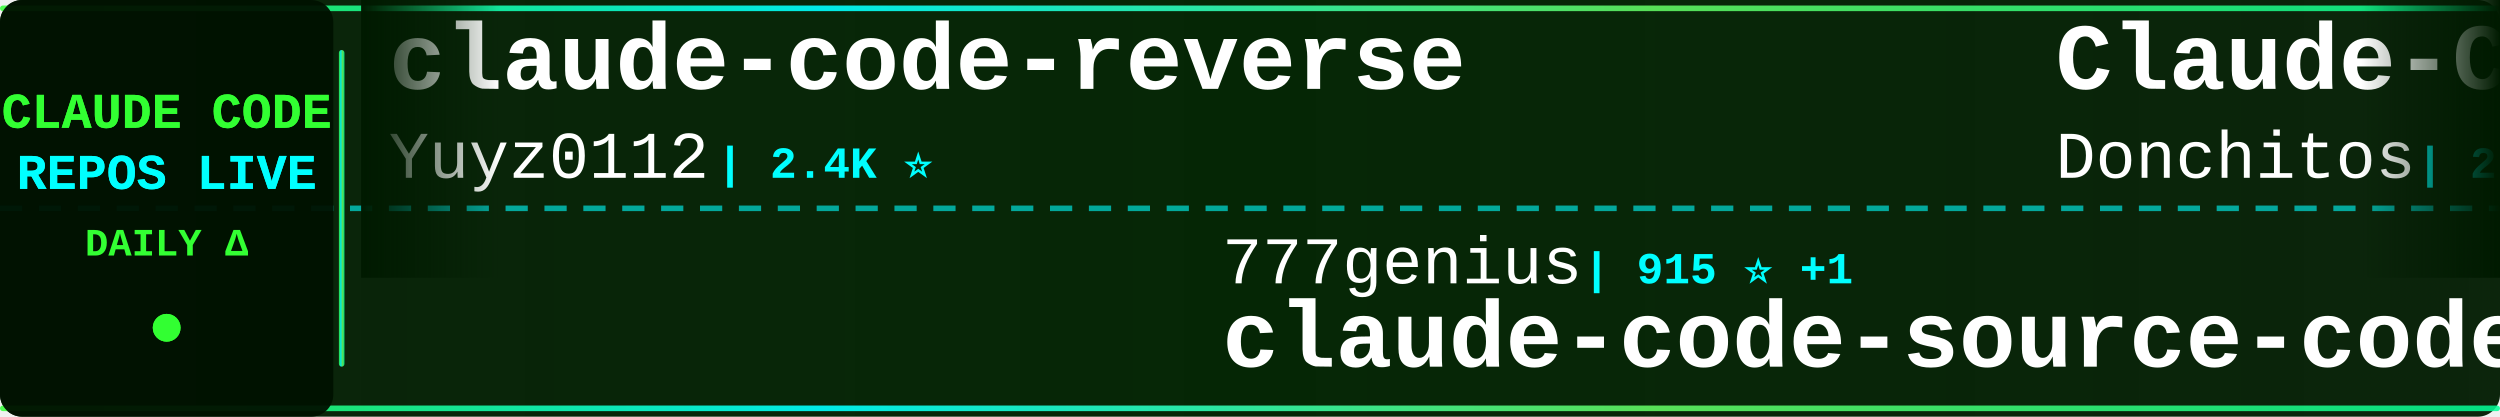
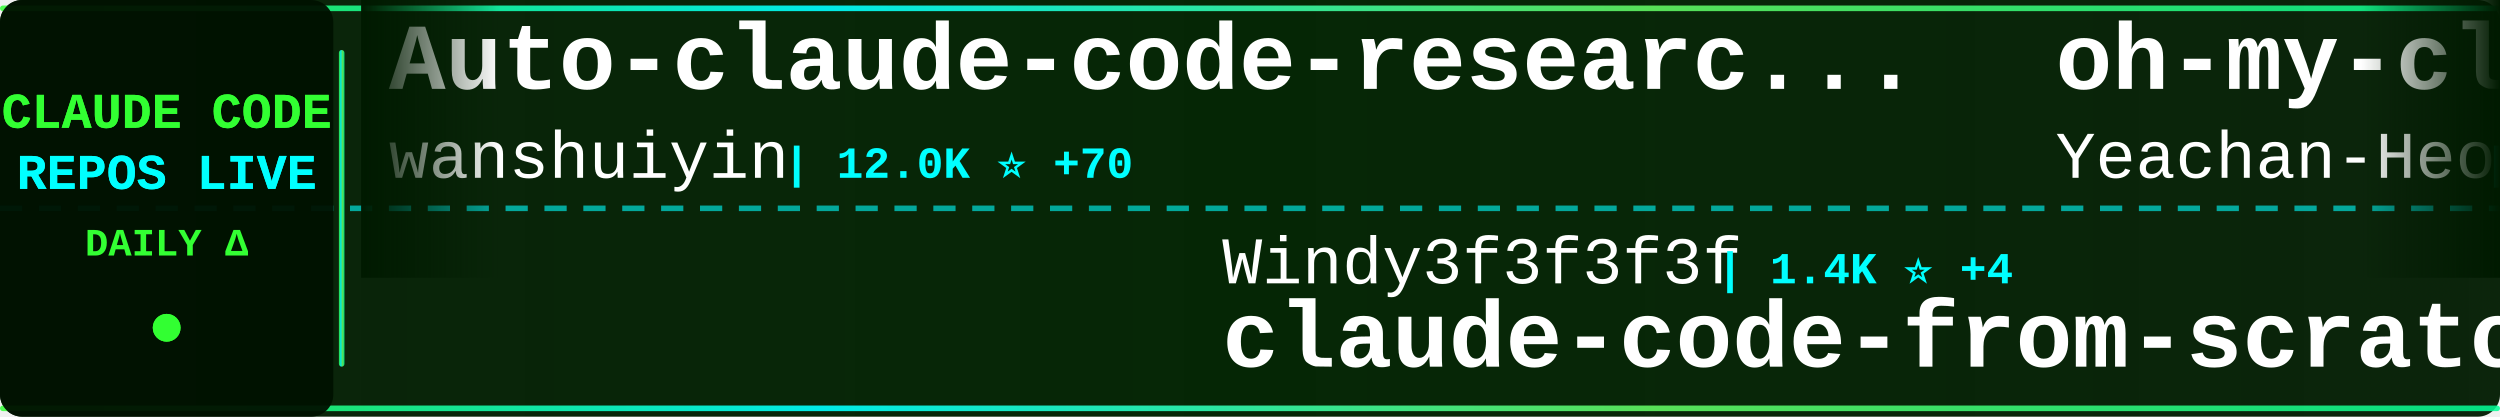
<svg xmlns="http://www.w3.org/2000/svg" width="900" height="150">
  <defs>
    <linearGradient id="tickerBg" x1="0%" y1="0%" x2="100%" y2="0%">
      <stop offset="0%" style="stop-color:#001a00;stop-opacity:0.95" />
      <stop offset="50%" style="stop-color:#002200;stop-opacity:0.98" />
      <stop offset="100%" style="stop-color:#001a00;stop-opacity:0.95" />
    </linearGradient>
    <linearGradient id="borderGrad" x1="0%" y1="0%" x2="100%" y2="0%">
      <stop offset="0%" style="stop-color:#33ff33;stop-opacity:0.85">
        <animate attributeName="stop-opacity" values="0.85;1;0.85" dur="2s" repeatCount="indefinite" />
      </stop>
      <stop offset="33%" style="stop-color:#00ffff;stop-opacity:0.9">
        <animate attributeName="stop-opacity" values="0.9;1;0.9" dur="2.2s" repeatCount="indefinite" />
      </stop>
      <stop offset="66%" style="stop-color:#66ff66;stop-opacity:0.85">
        <animate attributeName="stop-opacity" values="0.85;1;0.85" dur="1.8s" repeatCount="indefinite" />
      </stop>
      <stop offset="100%" style="stop-color:#00ff99;stop-opacity:0.85">
        <animate attributeName="stop-opacity" values="0.85;1;0.85" dur="2s" repeatCount="indefinite" />
      </stop>
    </linearGradient>
    <filter id="textGlow">
      <feGaussianBlur stdDeviation="0.1" result="coloredBlur" />
      <feMerge>
        <feMergeNode in="coloredBlur" />
        <feMergeNode in="SourceGraphic" />
      </feMerge>
    </filter>
    <filter id="metricGlow">
      <feGaussianBlur stdDeviation="0.2" result="coloredBlur" />
      <feMerge>
        <feMergeNode in="coloredBlur" />
        <feMergeNode in="SourceGraphic" />
      </feMerge>
    </filter>
    <linearGradient id="leftFade" x1="0%" y1="0%" x2="100%" y2="0%">
      <stop offset="0%" style="stop-color:#001a00;stop-opacity:1" />
      <stop offset="100%" style="stop-color:#001a00;stop-opacity:0" />
    </linearGradient>
    <linearGradient id="rightFade" x1="0%" y1="0%" x2="100%" y2="0%">
      <stop offset="0%" style="stop-color:#001a00;stop-opacity:0" />
      <stop offset="100%" style="stop-color:#001a00;stop-opacity:1" />
    </linearGradient>
  </defs>
  <rect width="900" height="150" fill="url(#tickerBg)" rx="8" />
  <rect x="0" y="2" width="900" height="2" fill="url(#borderGrad)" rx="1" />
  <rect x="0" y="146" width="900" height="2" fill="url(#borderGrad)" rx="1" />
  <line x1="0" y1="75" x2="900" y2="75" stroke="#00ffff" stroke-width="2" stroke-dasharray="8 6" opacity="0.6" />
  <rect x="0" y="0" width="120" height="150" fill="#001100" opacity="0.95" rx="8" />
  <text x="60" y="46" font-family="'Courier New', monospace" font-size="18" font-weight="bold" fill="#33ff33" text-anchor="middle" filter="url(#textGlow)">
    CLAUDE CODE
  </text>
  <text x="60" y="68" font-family="'Courier New', monospace" font-size="18" font-weight="bold" fill="#00ffff" text-anchor="middle" filter="url(#textGlow)">
    REPOS LIVE
  </text>
  <text x="60" y="92" font-family="'Courier New', monospace" font-size="14" font-weight="bold" fill="#33ff33" text-anchor="middle">
    DAILY Δ
  </text>
  <circle cx="60" cy="118" r="5" fill="#33ff33" filter="url(#metricGlow)">
    <animate attributeName="r" values="4;6;4" dur="1.5s" repeatCount="indefinite" />
    <animate attributeName="opacity" values="0.6;1;0.6" dur="1.5s" repeatCount="indefinite" />
  </circle>
  <rect x="122" y="18" width="2" height="114" fill="url(#borderGrad)" rx="1" />
  <clipPath id="tickerClip">
    <rect x="130" y="0" width="770" height="150" />
  </clipPath>
  <g clip-path="url(#tickerClip)">
    <g id="tickerItems">
      <animateTransform attributeName="transform" attributeType="XML" type="translate" from="0 0" to="-3000 0" dur="54s" repeatCount="indefinite" />
      <g transform="translate(0, 0)">
-         <text x="140" y="32" font-family="'Courier New', monospace" font-size="34" font-weight="bold" fill="#ffffff">claude-code-reverse</text>
-         <text x="140" y="64" font-family="'Courier New', monospace" font-size="24" font-weight="normal" fill="#ffffff" opacity="1.0">Yuyz0112</text>
-         <text x="258" y="64" font-family="'Courier New', monospace" font-size="16" font-weight="bold" fill="#00ffff"> | 2.4K ⭐</text>
+         <text x="140" y="32" font-family="'Courier New', monospace" font-size="34" font-weight="bold" fill="#ffffff">Auto-claude-code-researc...</text>
+         <text x="140" y="64" font-family="'Courier New', monospace" font-size="24" font-weight="normal" fill="#ffffff" opacity="1.0">wanshuiyin</text>
+         <text x="282" y="64" font-family="'Courier New', monospace" font-size="16" font-weight="bold" fill="#00ffff"> | 12.0K ⭐ +70</text>
      </g>
      <g transform="translate(300, 0)">
-         <text x="140" y="102" font-family="'Courier New', monospace" font-size="24" font-weight="normal" fill="#ffffff" opacity="1.0">777genius</text>
-         <text x="270" y="102" font-family="'Courier New', monospace" font-size="16" font-weight="bold" fill="#00ffff"> | 915 ⭐ +1</text>
-         <text x="140" y="132" font-family="'Courier New', monospace" font-size="34" font-weight="bold" fill="#ffffff">claude-code-source-code</text>
+         <text x="140" y="102" font-family="'Courier New', monospace" font-size="24" font-weight="normal" fill="#ffffff" opacity="1.0">Windy3f3f3f3f</text>
+         <text x="318" y="102" font-family="'Courier New', monospace" font-size="16" font-weight="bold" fill="#00ffff"> | 1.4K ⭐ +4</text>
+         <text x="140" y="132" font-family="'Courier New', monospace" font-size="34" font-weight="bold" fill="#ffffff">claude-code-from-scratch</text>
      </g>
      <g transform="translate(600, 0)">
-         <text x="140" y="32" font-family="'Courier New', monospace" font-size="34" font-weight="bold" fill="#ffffff">Claude-Code-Game-Studios</text>
-         <text x="140" y="64" font-family="'Courier New', monospace" font-size="24" font-weight="normal" fill="#ffffff" opacity="1.0">Donchitos</text>
-         <text x="270" y="64" font-family="'Courier New', monospace" font-size="16" font-weight="bold" fill="#00ffff"> | 21.4K ⭐ +65</text>
+         <text x="140" y="32" font-family="'Courier New', monospace" font-size="34" font-weight="bold" fill="#ffffff">oh-my-claudecode</text>
+         <text x="140" y="64" font-family="'Courier New', monospace" font-size="24" font-weight="normal" fill="#ffffff" opacity="1.0">Yeachan-Heo</text>
+         <text x="294" y="64" font-family="'Courier New', monospace" font-size="16" font-weight="bold" fill="#00ffff"> | 36.2K ⭐ +82</text>
      </g>
      <g transform="translate(900, 0)">
-         <text x="140" y="102" font-family="'Courier New', monospace" font-size="24" font-weight="normal" fill="#ffffff" opacity="1.0">anthropics</text>
-         <text x="282" y="102" font-family="'Courier New', monospace" font-size="16" font-weight="bold" fill="#00ffff"> | 149.5K ⭐ +520</text>
-         <text x="140" y="132" font-family="'Courier New', monospace" font-size="34" font-weight="bold" fill="#ffffff">skills</text>
+         <text x="140" y="102" font-family="'Courier New', monospace" font-size="24" font-weight="normal" fill="#ffffff" opacity="1.0">pengchengneo</text>
+         <text x="306" y="102" font-family="'Courier New', monospace" font-size="16" font-weight="bold" fill="#00ffff"> | 1.5K ⭐ +7</text>
+         <text x="140" y="132" font-family="'Courier New', monospace" font-size="34" font-weight="bold" fill="#ffffff">Claude-Code</text>
      </g>
      <g transform="translate(1200, 0)">
-         <text x="140" y="32" font-family="'Courier New', monospace" font-size="34" font-weight="bold" fill="#ffffff">my-claude-code-setup</text>
-         <text x="140" y="64" font-family="'Courier New', monospace" font-size="24" font-weight="normal" fill="#ffffff" opacity="1.0">centminmod</text>
-         <text x="282" y="64" font-family="'Courier New', monospace" font-size="16" font-weight="bold" fill="#00ffff"> | 2.4K ⭐ +4</text>
+         <text x="140" y="32" font-family="'Courier New', monospace" font-size="34" font-weight="bold" fill="#ffffff">claude-code-guide</text>
+         <text x="140" y="64" font-family="'Courier New', monospace" font-size="24" font-weight="normal" fill="#ffffff" opacity="1.0">zebbern</text>
+         <text x="246" y="64" font-family="'Courier New', monospace" font-size="16" font-weight="bold" fill="#00ffff"> | 4.3K ⭐ +11</text>
      </g>
      <g transform="translate(1500, 0)">
-         <text x="140" y="102" font-family="'Courier New', monospace" font-size="24" font-weight="normal" fill="#ffffff" opacity="1.0">OneRedOak</text>
-         <text x="270" y="102" font-family="'Courier New', monospace" font-size="16" font-weight="bold" fill="#00ffff"> | 3.8K ⭐ +3</text>
-         <text x="140" y="132" font-family="'Courier New', monospace" font-size="34" font-weight="bold" fill="#ffffff">claude-code-workflows</text>
+         <text x="140" y="102" font-family="'Courier New', monospace" font-size="24" font-weight="normal" fill="#ffffff" opacity="1.0">zstmfhy</text>
+         <text x="246" y="102" font-family="'Courier New', monospace" font-size="16" font-weight="bold" fill="#00ffff"> | 190 ⭐</text>
+         <text x="140" y="132" font-family="'Courier New', monospace" font-size="34" font-weight="bold" fill="#ffffff">Claude-code</text>
      </g>
      <g transform="translate(1800, 0)">
-         <text x="140" y="32" font-family="'Courier New', monospace" font-size="34" font-weight="bold" fill="#ffffff">Claude-Code-Source-Study</text>
-         <text x="140" y="64" font-family="'Courier New', monospace" font-size="24" font-weight="normal" fill="#ffffff" opacity="1.0">luyao618</text>
-         <text x="258" y="64" font-family="'Courier New', monospace" font-size="16" font-weight="bold" fill="#00ffff"> | 1.5K ⭐ +5</text>
+         <text x="140" y="32" font-family="'Courier New', monospace" font-size="34" font-weight="bold" fill="#ffffff">claude-code-plugins-plus...</text>
+         <text x="140" y="64" font-family="'Courier New', monospace" font-size="24" font-weight="normal" fill="#ffffff" opacity="1.0">jeremylongshore</text>
+         <text x="342" y="64" font-family="'Courier New', monospace" font-size="16" font-weight="bold" fill="#00ffff"> | 2.4K ⭐ +8</text>
      </g>
      <g transform="translate(2100, 0)">
-         <text x="140" y="102" font-family="'Courier New', monospace" font-size="24" font-weight="normal" fill="#ffffff" opacity="1.0">https-deeplearning-ai</text>
-         <text x="414" y="102" font-family="'Courier New', monospace" font-size="16" font-weight="bold" fill="#00ffff"> | 526 ⭐ +1</text>
-         <text x="140" y="132" font-family="'Courier New', monospace" font-size="34" font-weight="bold" fill="#ffffff">sc-claude-code-files</text>
+         <text x="140" y="102" font-family="'Courier New', monospace" font-size="24" font-weight="normal" fill="#ffffff" opacity="1.0">Piebald-AI</text>
+         <text x="282" y="102" font-family="'Courier New', monospace" font-size="16" font-weight="bold" fill="#00ffff"> | 11.0K ⭐ +37</text>
+         <text x="140" y="132" font-family="'Courier New', monospace" font-size="34" font-weight="bold" fill="#ffffff">claude-code-system-promp...</text>
      </g>
      <g transform="translate(2400, 0)">
-         <text x="140" y="32" font-family="'Courier New', monospace" font-size="34" font-weight="bold" fill="#ffffff">claude-code-engineering</text>
-         <text x="140" y="64" font-family="'Courier New', monospace" font-size="24" font-weight="normal" fill="#ffffff" opacity="1.0">huangjia2019</text>
-         <text x="306" y="64" font-family="'Courier New', monospace" font-size="16" font-weight="bold" fill="#00ffff"> | 826 ⭐ +10</text>
+         <text x="140" y="32" font-family="'Courier New', monospace" font-size="34" font-weight="bold" fill="#ffffff">claude-code-hooks-master...</text>
+         <text x="140" y="64" font-family="'Courier New', monospace" font-size="24" font-weight="normal" fill="#ffffff" opacity="1.0">disler</text>
+         <text x="234" y="64" font-family="'Courier New', monospace" font-size="16" font-weight="bold" fill="#00ffff"> | 3.8K ⭐ +4</text>
      </g>
      <g transform="translate(2700, 0)">
-         <text x="140" y="102" font-family="'Courier New', monospace" font-size="24" font-weight="normal" fill="#ffffff" opacity="1.0">darcyegb</text>
-         <text x="258" y="102" font-family="'Courier New', monospace" font-size="16" font-weight="bold" fill="#00ffff"> | 719 ⭐ +3</text>
-         <text x="140" y="132" font-family="'Courier New', monospace" font-size="34" font-weight="bold" fill="#ffffff">ClaudeCodeAgents</text>
+         <text x="140" y="102" font-family="'Courier New', monospace" font-size="24" font-weight="normal" fill="#ffffff" opacity="1.0">multica-ai</text>
+         <text x="282" y="102" font-family="'Courier New', monospace" font-size="16" font-weight="bold" fill="#00ffff"> | 173.7K ⭐ +727</text>
+         <text x="140" y="132" font-family="'Courier New', monospace" font-size="34" font-weight="bold" fill="#ffffff">andrej-karpathy-skills</text>
      </g>
      <g transform="translate(3000, 0)">
-         <text x="140" y="32" font-family="'Courier New', monospace" font-size="34" font-weight="bold" fill="#ffffff">claude-code-reverse</text>
-         <text x="140" y="64" font-family="'Courier New', monospace" font-size="24" font-weight="normal" fill="#ffffff" opacity="1.0">Yuyz0112</text>
-         <text x="258" y="64" font-family="'Courier New', monospace" font-size="16" font-weight="bold" fill="#00ffff"> | 2.4K ⭐</text>
+         <text x="140" y="32" font-family="'Courier New', monospace" font-size="34" font-weight="bold" fill="#ffffff">Auto-claude-code-researc...</text>
+         <text x="140" y="64" font-family="'Courier New', monospace" font-size="24" font-weight="normal" fill="#ffffff" opacity="1.0">wanshuiyin</text>
+         <text x="282" y="64" font-family="'Courier New', monospace" font-size="16" font-weight="bold" fill="#00ffff"> | 12.0K ⭐ +70</text>
      </g>
      <g transform="translate(3300, 0)">
-         <text x="140" y="102" font-family="'Courier New', monospace" font-size="24" font-weight="normal" fill="#ffffff" opacity="1.0">777genius</text>
-         <text x="270" y="102" font-family="'Courier New', monospace" font-size="16" font-weight="bold" fill="#00ffff"> | 915 ⭐ +1</text>
-         <text x="140" y="132" font-family="'Courier New', monospace" font-size="34" font-weight="bold" fill="#ffffff">claude-code-source-code</text>
+         <text x="140" y="102" font-family="'Courier New', monospace" font-size="24" font-weight="normal" fill="#ffffff" opacity="1.0">Windy3f3f3f3f</text>
+         <text x="318" y="102" font-family="'Courier New', monospace" font-size="16" font-weight="bold" fill="#00ffff"> | 1.4K ⭐ +4</text>
+         <text x="140" y="132" font-family="'Courier New', monospace" font-size="34" font-weight="bold" fill="#ffffff">claude-code-from-scratch</text>
      </g>
      <g transform="translate(3600, 0)">
-         <text x="140" y="32" font-family="'Courier New', monospace" font-size="34" font-weight="bold" fill="#ffffff">Claude-Code-Game-Studios</text>
-         <text x="140" y="64" font-family="'Courier New', monospace" font-size="24" font-weight="normal" fill="#ffffff" opacity="1.0">Donchitos</text>
-         <text x="270" y="64" font-family="'Courier New', monospace" font-size="16" font-weight="bold" fill="#00ffff"> | 21.4K ⭐ +65</text>
+         <text x="140" y="32" font-family="'Courier New', monospace" font-size="34" font-weight="bold" fill="#ffffff">oh-my-claudecode</text>
+         <text x="140" y="64" font-family="'Courier New', monospace" font-size="24" font-weight="normal" fill="#ffffff" opacity="1.0">Yeachan-Heo</text>
+         <text x="294" y="64" font-family="'Courier New', monospace" font-size="16" font-weight="bold" fill="#00ffff"> | 36.2K ⭐ +82</text>
      </g>
      <g transform="translate(3900, 0)">
-         <text x="140" y="102" font-family="'Courier New', monospace" font-size="24" font-weight="normal" fill="#ffffff" opacity="1.0">anthropics</text>
-         <text x="282" y="102" font-family="'Courier New', monospace" font-size="16" font-weight="bold" fill="#00ffff"> | 149.5K ⭐ +520</text>
-         <text x="140" y="132" font-family="'Courier New', monospace" font-size="34" font-weight="bold" fill="#ffffff">skills</text>
+         <text x="140" y="102" font-family="'Courier New', monospace" font-size="24" font-weight="normal" fill="#ffffff" opacity="1.0">pengchengneo</text>
+         <text x="306" y="102" font-family="'Courier New', monospace" font-size="16" font-weight="bold" fill="#00ffff"> | 1.5K ⭐ +7</text>
+         <text x="140" y="132" font-family="'Courier New', monospace" font-size="34" font-weight="bold" fill="#ffffff">Claude-Code</text>
      </g>
    </g>
  </g>
  <rect x="130" y="0" width="50" height="100" fill="url(#leftFade)" />
  <rect x="850" y="0" width="50" height="100" fill="url(#rightFade)" />
</svg>
